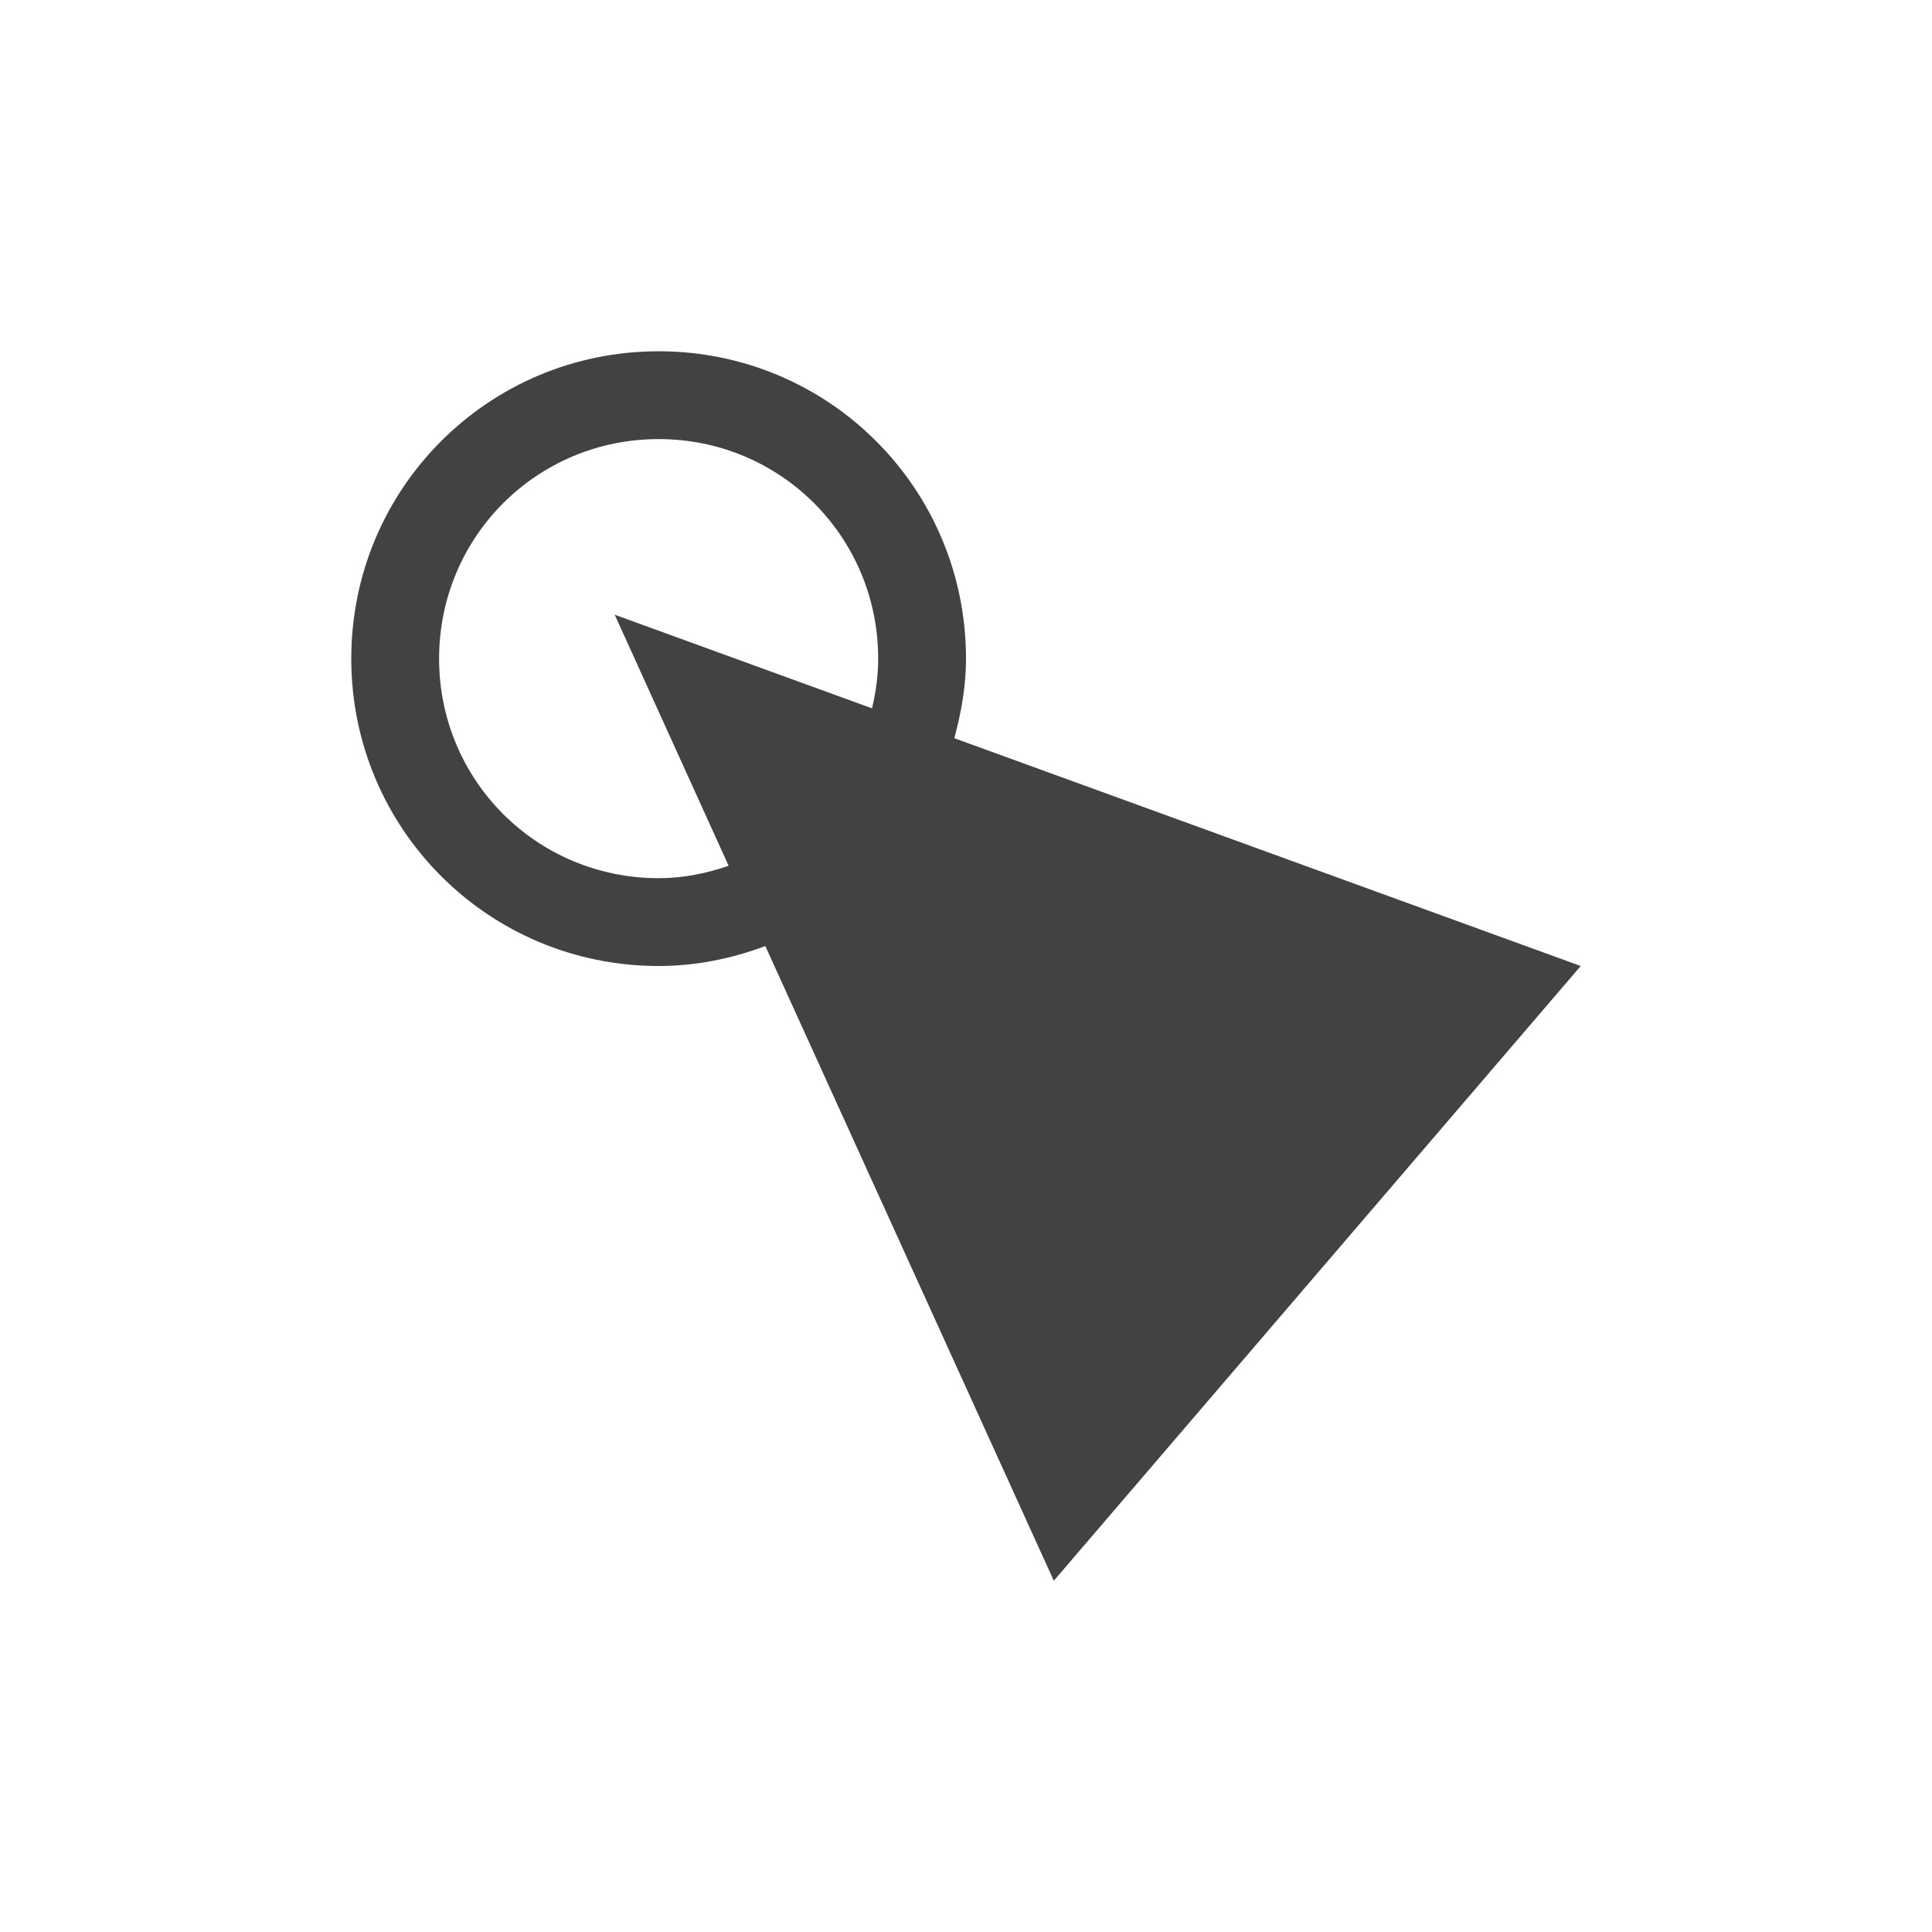
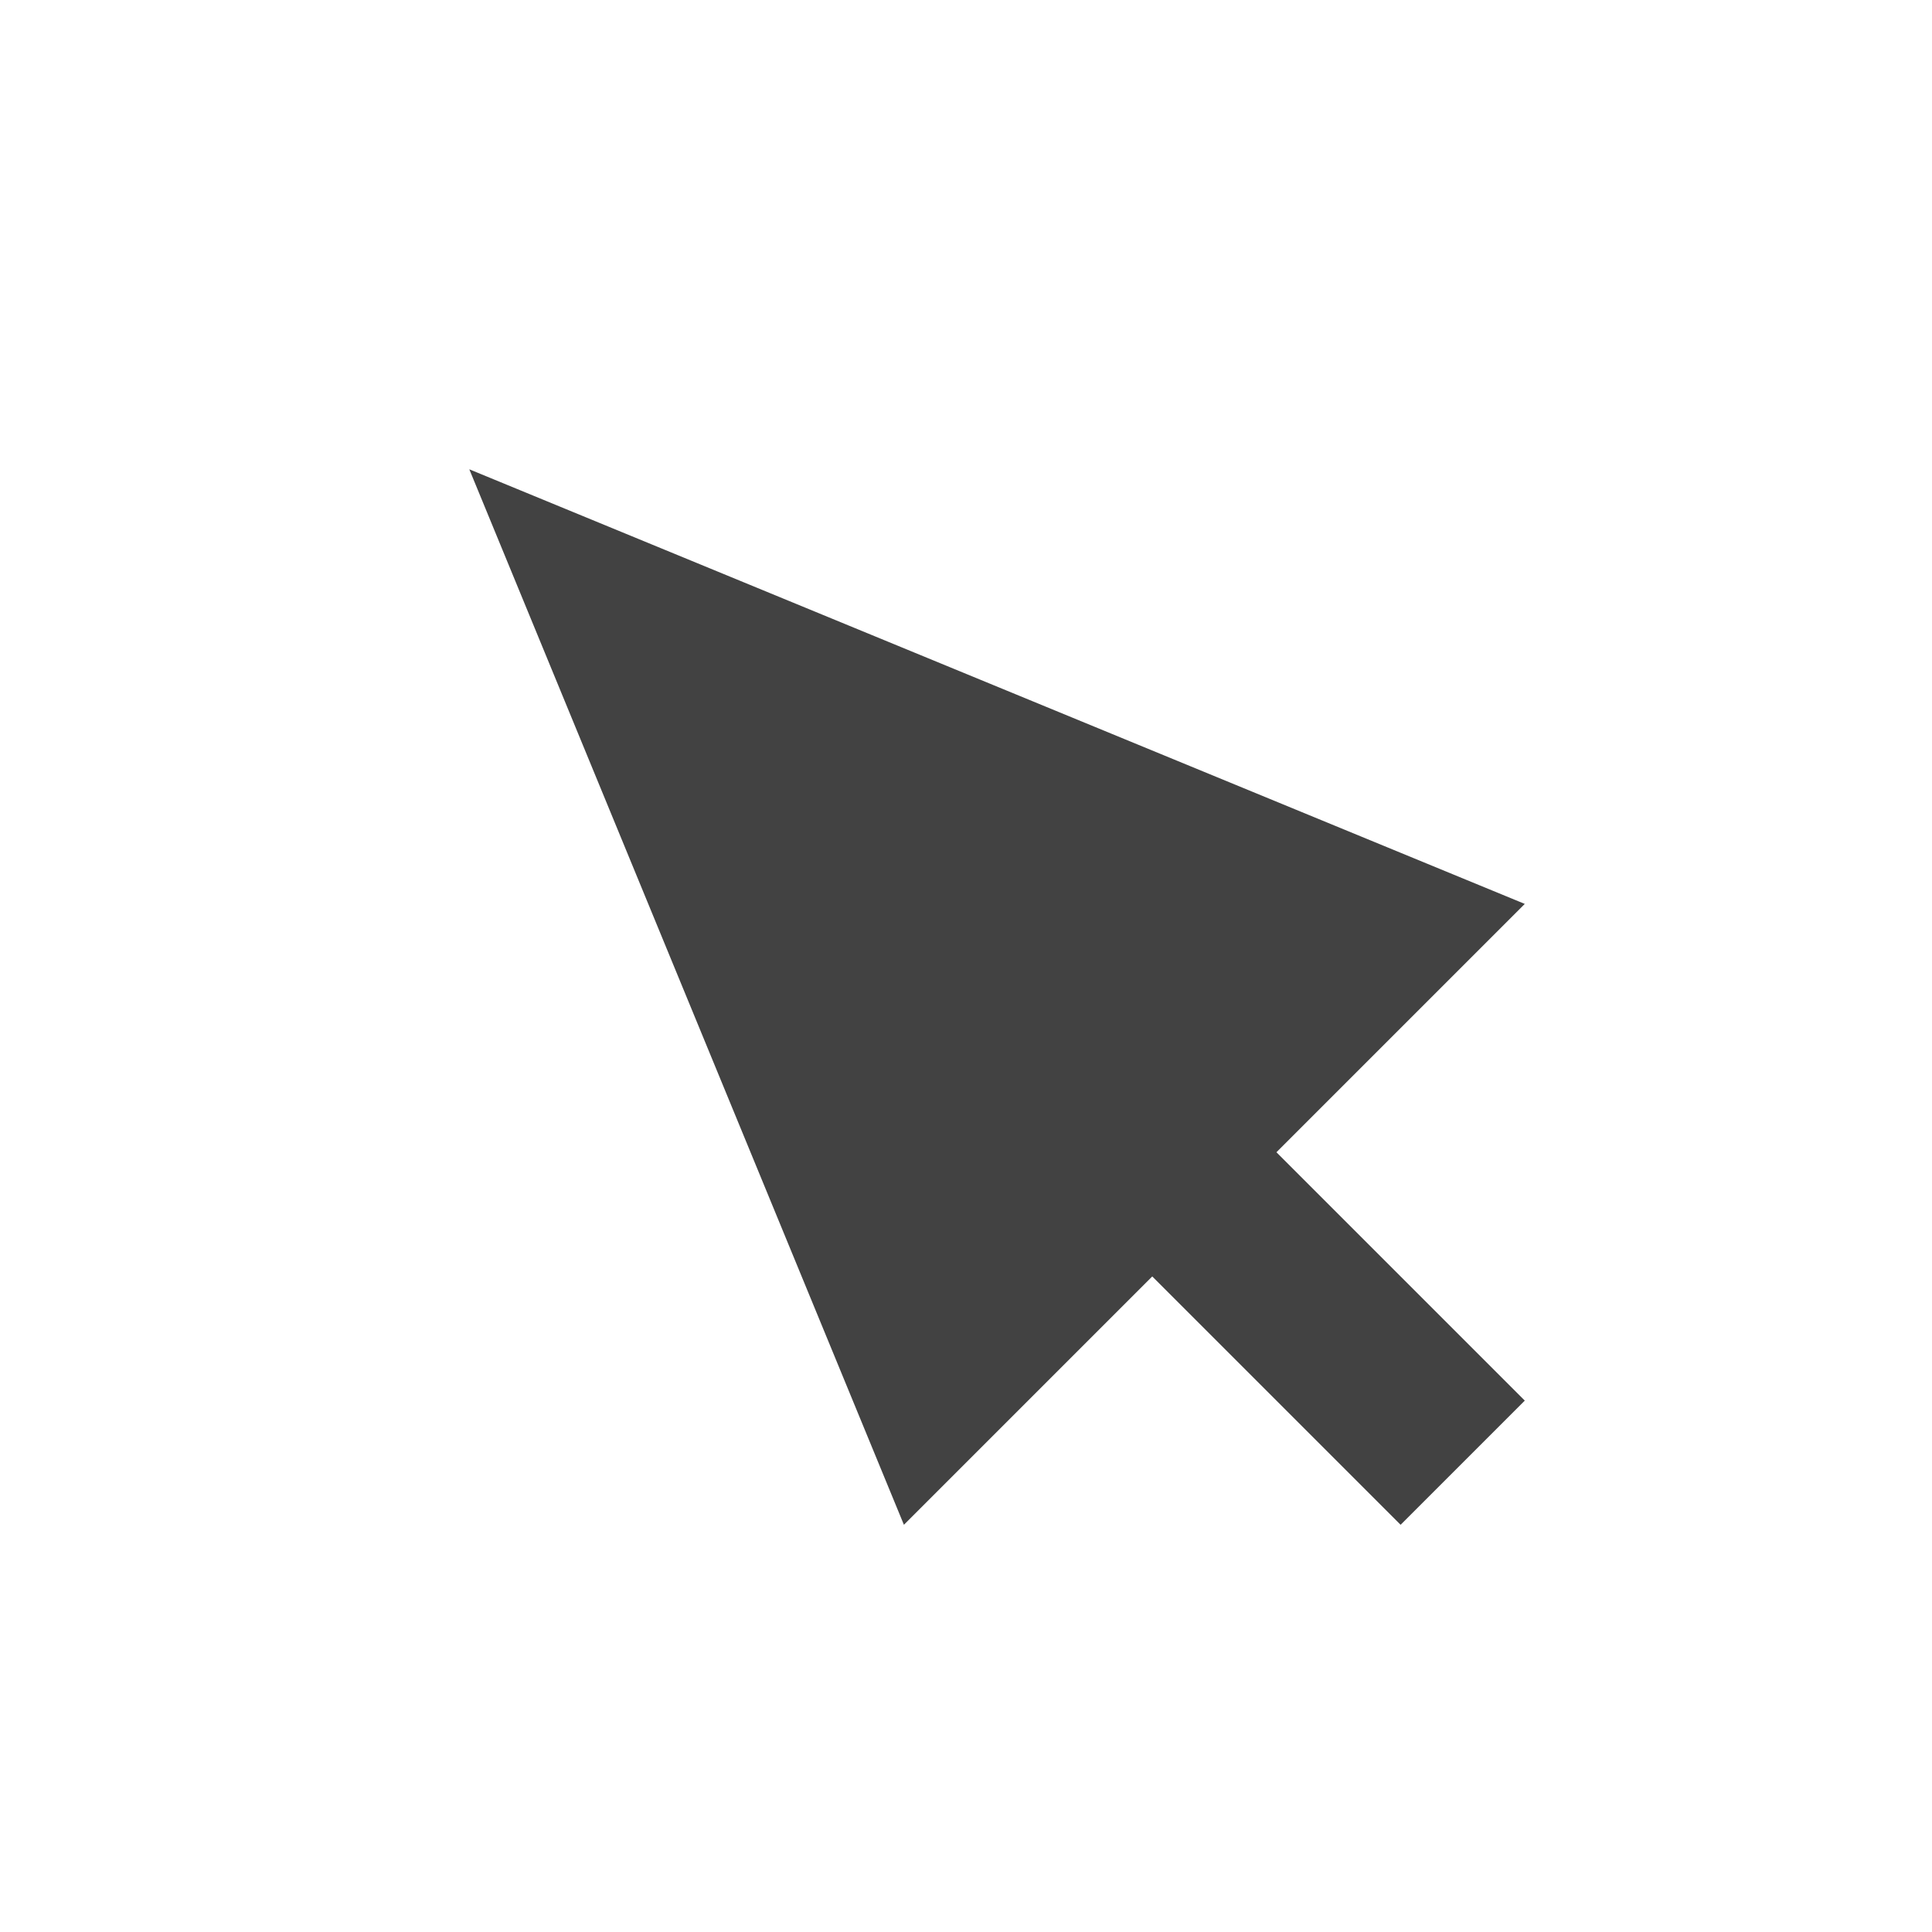
<svg xmlns="http://www.w3.org/2000/svg" width="22px" height="22px" viewBox="0 0 22 22" version="1.1">
  <g id="surface1">
    <defs>
      <style id="current-color-scheme" type="text/css">
   .ColorScheme-Text { color:#424242; } .ColorScheme-Highlight { color:#eeeeee; }
  </style>
    </defs>
-     <path style="fill:currentColor" class="ColorScheme-Text" d="M 7.5 4 C 5.562 4 4 5.562 4 7.5 C 4 9.438 5.562 11 7.5 11 C 7.93 11 8.336 10.914 8.715 10.773 L 12 18 L 18 11 L 10.867 8.406 C 10.945 8.117 11 7.816 11 7.5 C 11 5.562 9.438 4 7.5 4 Z M 7.5 5 C 8.887 5 10 6.113 10 7.5 C 10 7.695 9.973 7.883 9.93 8.066 L 7 7 L 8.297 9.859 C 8.047 9.945 7.781 10 7.5 10 C 6.113 10 5 8.887 5 7.5 C 5 6.113 6.113 5 7.5 5 Z M 7.5 5 " />
+     <path style="fill:currentColor" class="ColorScheme-Text" d="M 5.344 5.344 L 10.293 17.363 L 13.121 14.535 L 15.949 17.363 L 17.363 15.949 L 14.535 13.121 L 17.363 10.293 Z M 5.344 5.344 " />
  </g>
</svg>
